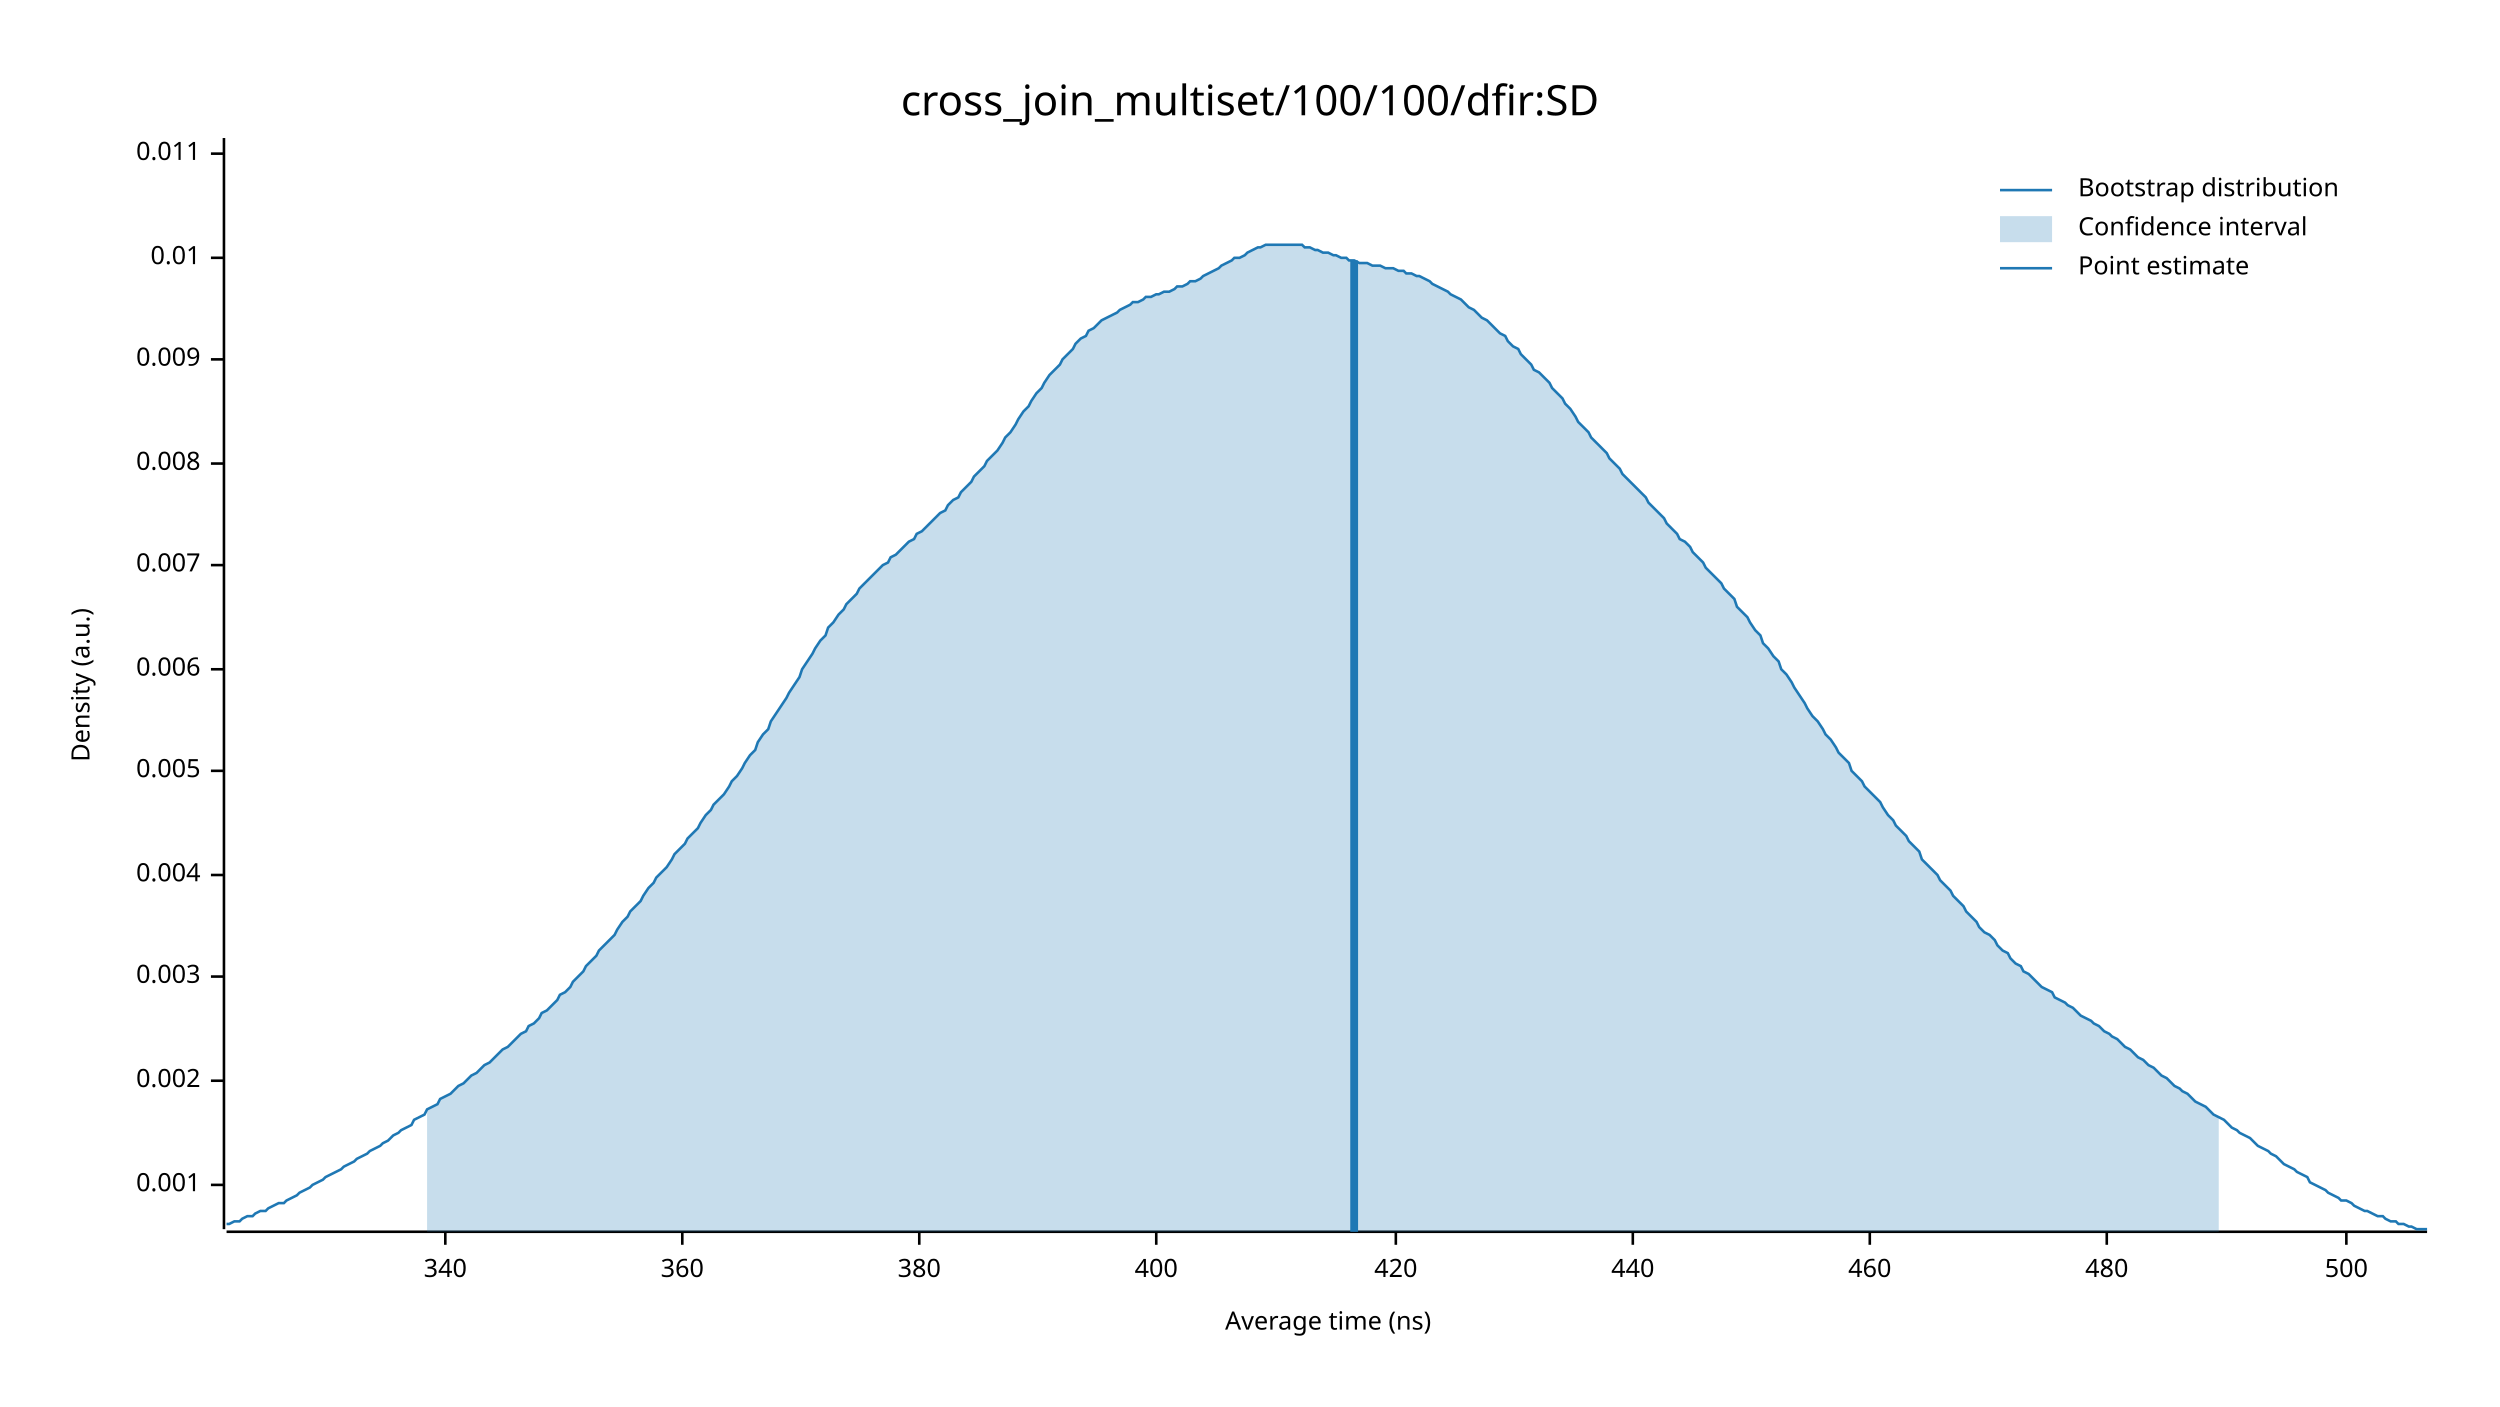
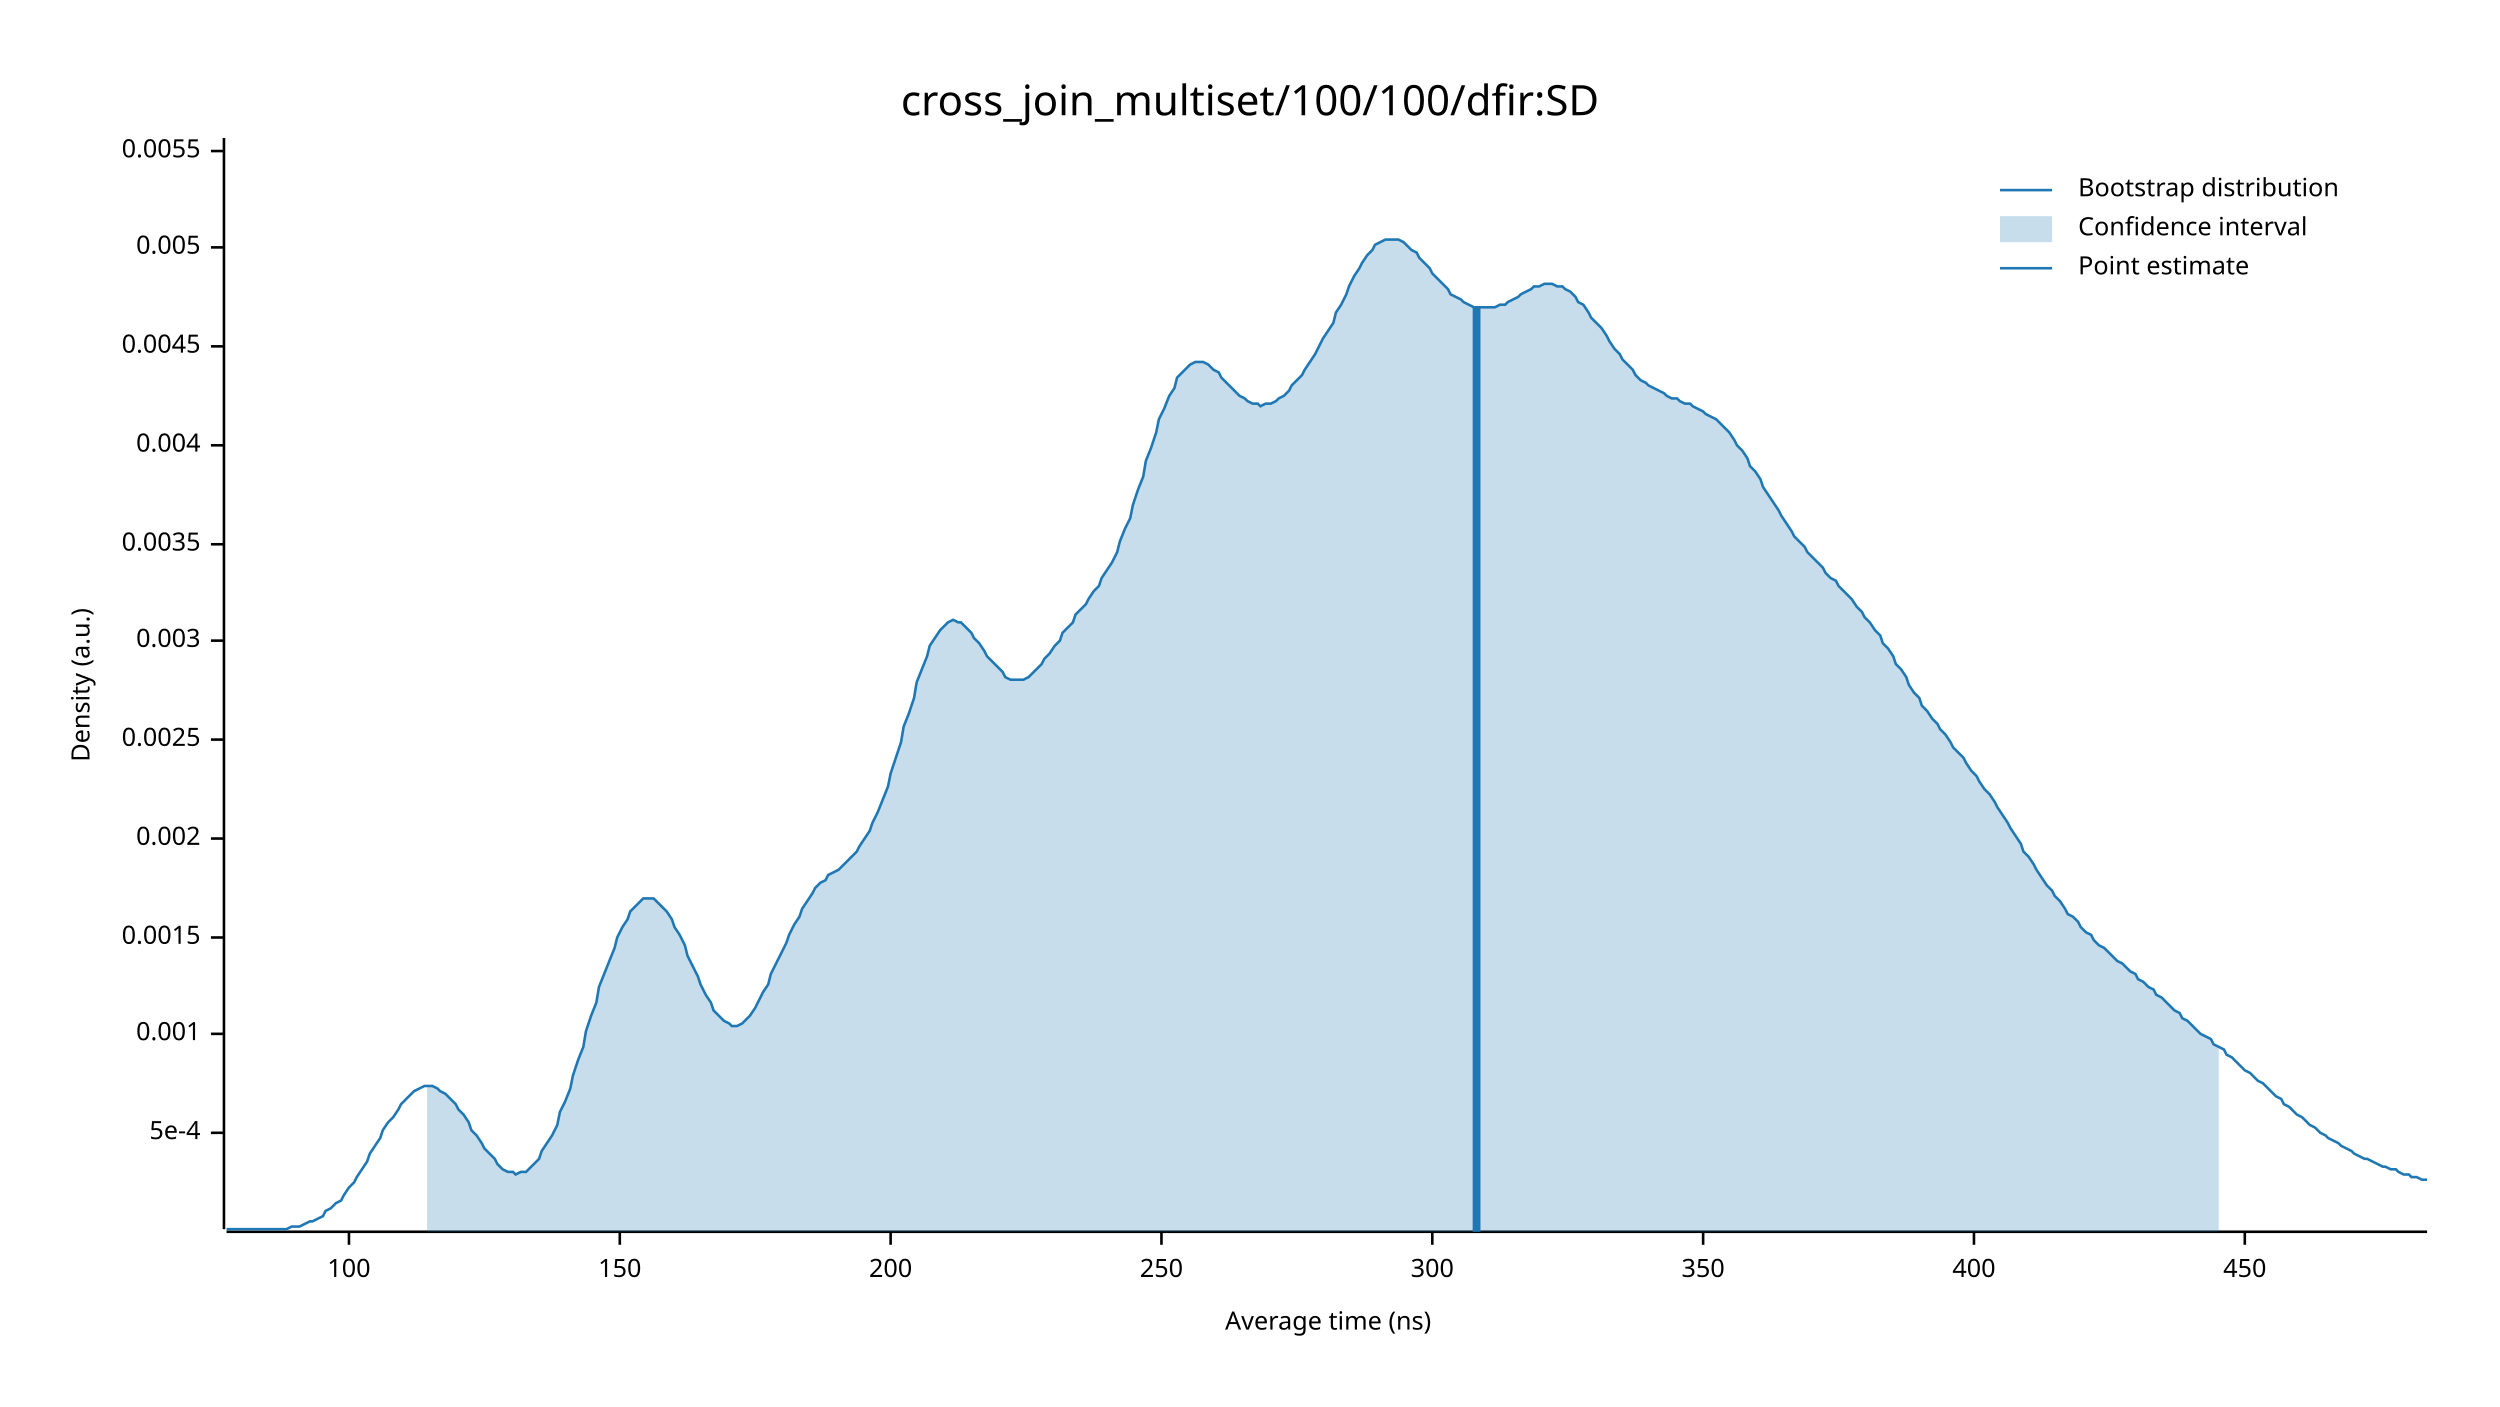
<svg xmlns="http://www.w3.org/2000/svg" width="960" height="540" viewBox="0 0 960 540">
  <text x="480" y="32" dy="0.76em" text-anchor="middle" font-family="sans-serif" font-size="16.129" opacity="1" fill="#000000">
cross_join_multiset/100/100/dfir:SD
</text>
  <text x="27" y="263" dy="0.76em" text-anchor="middle" font-family="sans-serif" font-size="9.677" opacity="1" fill="#000000" transform="rotate(270, 27, 263)">
Density (a.u.)
</text>
  <text x="510" y="513" dy="-0.5ex" text-anchor="middle" font-family="sans-serif" font-size="9.677" opacity="1" fill="#000000">
Average time (ns)
</text>
  <polyline fill="none" opacity="1" stroke="#000000" stroke-width="1" points="86,53 86,472 " />
-   <text x="77" y="455" dy="0.5ex" text-anchor="end" font-family="sans-serif" font-size="9.677" opacity="1" fill="#000000">
+   <text x="77" y="435" dy="0.5ex" text-anchor="end" font-family="sans-serif" font-size="9.677" opacity="1" fill="#000000">
+ 5e-4
+ </text>
+   <polyline fill="none" opacity="1" stroke="#000000" stroke-width="1" points="81,435 86,435 " />
+   <text x="77" y="397" dy="0.5ex" text-anchor="end" font-family="sans-serif" font-size="9.677" opacity="1" fill="#000000">
0.001
</text>
-   <polyline fill="none" opacity="1" stroke="#000000" stroke-width="1" points="81,455 86,455 " />
-   <text x="77" y="415" dy="0.5ex" text-anchor="end" font-family="sans-serif" font-size="9.677" opacity="1" fill="#000000">
+   <polyline fill="none" opacity="1" stroke="#000000" stroke-width="1" points="81,397 86,397 " />
+   <text x="77" y="360" dy="0.5ex" text-anchor="end" font-family="sans-serif" font-size="9.677" opacity="1" fill="#000000">
+ 0.0015
+ </text>
+   <polyline fill="none" opacity="1" stroke="#000000" stroke-width="1" points="81,360 86,360 " />
+   <text x="77" y="322" dy="0.5ex" text-anchor="end" font-family="sans-serif" font-size="9.677" opacity="1" fill="#000000">
0.002
</text>
-   <polyline fill="none" opacity="1" stroke="#000000" stroke-width="1" points="81,415 86,415 " />
-   <text x="77" y="375" dy="0.5ex" text-anchor="end" font-family="sans-serif" font-size="9.677" opacity="1" fill="#000000">
+   <polyline fill="none" opacity="1" stroke="#000000" stroke-width="1" points="81,322 86,322 " />
+   <text x="77" y="284" dy="0.5ex" text-anchor="end" font-family="sans-serif" font-size="9.677" opacity="1" fill="#000000">
+ 0.0025
+ </text>
+   <polyline fill="none" opacity="1" stroke="#000000" stroke-width="1" points="81,284 86,284 " />
+   <text x="77" y="246" dy="0.5ex" text-anchor="end" font-family="sans-serif" font-size="9.677" opacity="1" fill="#000000">
0.003
</text>
-   <polyline fill="none" opacity="1" stroke="#000000" stroke-width="1" points="81,375 86,375 " />
-   <text x="77" y="336" dy="0.5ex" text-anchor="end" font-family="sans-serif" font-size="9.677" opacity="1" fill="#000000">
+   <polyline fill="none" opacity="1" stroke="#000000" stroke-width="1" points="81,246 86,246 " />
+   <text x="77" y="209" dy="0.5ex" text-anchor="end" font-family="sans-serif" font-size="9.677" opacity="1" fill="#000000">
+ 0.0035
+ </text>
+   <polyline fill="none" opacity="1" stroke="#000000" stroke-width="1" points="81,209 86,209 " />
+   <text x="77" y="171" dy="0.5ex" text-anchor="end" font-family="sans-serif" font-size="9.677" opacity="1" fill="#000000">
0.004
</text>
-   <polyline fill="none" opacity="1" stroke="#000000" stroke-width="1" points="81,336 86,336 " />
-   <text x="77" y="296" dy="0.5ex" text-anchor="end" font-family="sans-serif" font-size="9.677" opacity="1" fill="#000000">
+   <polyline fill="none" opacity="1" stroke="#000000" stroke-width="1" points="81,171 86,171 " />
+   <text x="77" y="133" dy="0.5ex" text-anchor="end" font-family="sans-serif" font-size="9.677" opacity="1" fill="#000000">
+ 0.0045
+ </text>
+   <polyline fill="none" opacity="1" stroke="#000000" stroke-width="1" points="81,133 86,133 " />
+   <text x="77" y="95" dy="0.5ex" text-anchor="end" font-family="sans-serif" font-size="9.677" opacity="1" fill="#000000">
0.005
</text>
-   <polyline fill="none" opacity="1" stroke="#000000" stroke-width="1" points="81,296 86,296 " />
-   <text x="77" y="257" dy="0.5ex" text-anchor="end" font-family="sans-serif" font-size="9.677" opacity="1" fill="#000000">
- 0.006
+   <polyline fill="none" opacity="1" stroke="#000000" stroke-width="1" points="81,95 86,95 " />
+   <text x="77" y="58" dy="0.5ex" text-anchor="end" font-family="sans-serif" font-size="9.677" opacity="1" fill="#000000">
+ 0.0055
</text>
-   <polyline fill="none" opacity="1" stroke="#000000" stroke-width="1" points="81,257 86,257 " />
-   <text x="77" y="217" dy="0.5ex" text-anchor="end" font-family="sans-serif" font-size="9.677" opacity="1" fill="#000000">
- 0.007
+   <polyline fill="none" opacity="1" stroke="#000000" stroke-width="1" points="81,58 86,58 " />
+   <polyline fill="none" opacity="1" stroke="#000000" stroke-width="1" points="87,473 932,473 " />
+   <text x="134" y="483" dy="0.76em" text-anchor="middle" font-family="sans-serif" font-size="9.677" opacity="1" fill="#000000">
+ 100
</text>
-   <polyline fill="none" opacity="1" stroke="#000000" stroke-width="1" points="81,217 86,217 " />
-   <text x="77" y="178" dy="0.5ex" text-anchor="end" font-family="sans-serif" font-size="9.677" opacity="1" fill="#000000">
- 0.008
+   <polyline fill="none" opacity="1" stroke="#000000" stroke-width="1" points="134,473 134,478 " />
+   <text x="238" y="483" dy="0.76em" text-anchor="middle" font-family="sans-serif" font-size="9.677" opacity="1" fill="#000000">
+ 150
</text>
-   <polyline fill="none" opacity="1" stroke="#000000" stroke-width="1" points="81,178 86,178 " />
-   <text x="77" y="138" dy="0.5ex" text-anchor="end" font-family="sans-serif" font-size="9.677" opacity="1" fill="#000000">
- 0.009
+   <polyline fill="none" opacity="1" stroke="#000000" stroke-width="1" points="238,473 238,478 " />
+   <text x="342" y="483" dy="0.76em" text-anchor="middle" font-family="sans-serif" font-size="9.677" opacity="1" fill="#000000">
+ 200
</text>
-   <polyline fill="none" opacity="1" stroke="#000000" stroke-width="1" points="81,138 86,138 " />
-   <text x="77" y="99" dy="0.5ex" text-anchor="end" font-family="sans-serif" font-size="9.677" opacity="1" fill="#000000">
- 0.01
+   <polyline fill="none" opacity="1" stroke="#000000" stroke-width="1" points="342,473 342,478 " />
+   <text x="446" y="483" dy="0.76em" text-anchor="middle" font-family="sans-serif" font-size="9.677" opacity="1" fill="#000000">
+ 250
</text>
-   <polyline fill="none" opacity="1" stroke="#000000" stroke-width="1" points="81,99 86,99 " />
-   <text x="77" y="59" dy="0.5ex" text-anchor="end" font-family="sans-serif" font-size="9.677" opacity="1" fill="#000000">
- 0.011
+   <polyline fill="none" opacity="1" stroke="#000000" stroke-width="1" points="446,473 446,478 " />
+   <text x="550" y="483" dy="0.76em" text-anchor="middle" font-family="sans-serif" font-size="9.677" opacity="1" fill="#000000">
+ 300
</text>
-   <polyline fill="none" opacity="1" stroke="#000000" stroke-width="1" points="81,59 86,59 " />
-   <polyline fill="none" opacity="1" stroke="#000000" stroke-width="1" points="87,473 932,473 " />
-   <text x="171" y="483" dy="0.76em" text-anchor="middle" font-family="sans-serif" font-size="9.677" opacity="1" fill="#000000">
- 340
+   <polyline fill="none" opacity="1" stroke="#000000" stroke-width="1" points="550,473 550,478 " />
+   <text x="654" y="483" dy="0.76em" text-anchor="middle" font-family="sans-serif" font-size="9.677" opacity="1" fill="#000000">
+ 350
</text>
-   <polyline fill="none" opacity="1" stroke="#000000" stroke-width="1" points="171,473 171,478 " />
-   <text x="262" y="483" dy="0.76em" text-anchor="middle" font-family="sans-serif" font-size="9.677" opacity="1" fill="#000000">
- 360
- </text>
-   <polyline fill="none" opacity="1" stroke="#000000" stroke-width="1" points="262,473 262,478 " />
-   <text x="353" y="483" dy="0.76em" text-anchor="middle" font-family="sans-serif" font-size="9.677" opacity="1" fill="#000000">
- 380
- </text>
-   <polyline fill="none" opacity="1" stroke="#000000" stroke-width="1" points="353,473 353,478 " />
-   <text x="444" y="483" dy="0.76em" text-anchor="middle" font-family="sans-serif" font-size="9.677" opacity="1" fill="#000000">
+   <polyline fill="none" opacity="1" stroke="#000000" stroke-width="1" points="654,473 654,478 " />
+   <text x="758" y="483" dy="0.76em" text-anchor="middle" font-family="sans-serif" font-size="9.677" opacity="1" fill="#000000">
400
</text>
-   <polyline fill="none" opacity="1" stroke="#000000" stroke-width="1" points="444,473 444,478 " />
-   <text x="536" y="483" dy="0.76em" text-anchor="middle" font-family="sans-serif" font-size="9.677" opacity="1" fill="#000000">
- 420
+   <polyline fill="none" opacity="1" stroke="#000000" stroke-width="1" points="758,473 758,478 " />
+   <text x="862" y="483" dy="0.76em" text-anchor="middle" font-family="sans-serif" font-size="9.677" opacity="1" fill="#000000">
+ 450
</text>
-   <polyline fill="none" opacity="1" stroke="#000000" stroke-width="1" points="536,473 536,478 " />
-   <text x="627" y="483" dy="0.76em" text-anchor="middle" font-family="sans-serif" font-size="9.677" opacity="1" fill="#000000">
- 440
- </text>
-   <polyline fill="none" opacity="1" stroke="#000000" stroke-width="1" points="627,473 627,478 " />
-   <text x="718" y="483" dy="0.76em" text-anchor="middle" font-family="sans-serif" font-size="9.677" opacity="1" fill="#000000">
- 460
- </text>
-   <polyline fill="none" opacity="1" stroke="#000000" stroke-width="1" points="718,473 718,478 " />
-   <text x="809" y="483" dy="0.76em" text-anchor="middle" font-family="sans-serif" font-size="9.677" opacity="1" fill="#000000">
- 480
- </text>
-   <polyline fill="none" opacity="1" stroke="#000000" stroke-width="1" points="809,473 809,478 " />
-   <text x="901" y="483" dy="0.76em" text-anchor="middle" font-family="sans-serif" font-size="9.677" opacity="1" fill="#000000">
- 500
- </text>
-   <polyline fill="none" opacity="1" stroke="#000000" stroke-width="1" points="901,473 901,478 " />
-   <polyline fill="none" opacity="1" stroke="#1F78B4" stroke-width="1" points="87,470 88,470 90,469 92,469 93,468 95,467 97,467 98,466 100,465 102,465 103,464 105,463 107,462 109,462 110,461 112,460 114,459 115,458 117,457 119,456 120,455 122,454 124,453 125,452 127,451 129,450 131,449 132,448 134,447 136,446 137,445 139,444 141,443 142,442 144,441 146,440 147,439 149,438 151,436 153,435 154,434 156,433 158,432 159,430 161,429 163,428 164,426 166,425 168,424 169,422 171,421 173,420 175,418 176,417 178,416 180,414 181,413 183,412 185,410 186,409 188,408 190,406 191,405 193,403 195,402 197,400 198,399 200,397 202,396 203,394 205,393 207,391 208,389 210,388 212,386 214,384 215,382 217,381 219,379 220,377 222,375 224,373 225,371 227,369 229,367 230,365 232,363 234,361 236,359 237,357 239,354 241,352 242,350 244,348 246,346 247,344 249,341 251,339 252,337 254,335 256,333 258,330 259,328 261,326 263,324 264,322 266,320 268,318 269,316 271,313 273,311 274,309 276,307 278,305 280,302 281,300 283,298 285,295 286,293 288,290 290,288 291,285 293,282 295,280 296,277 298,274 300,271 302,268 303,266 305,263 307,260 308,257 310,254 312,251 313,249 315,246 317,244 318,241 320,239 322,236 324,234 325,232 327,230 329,228 330,226 332,224 334,222 335,221 337,219 339,217 341,216 342,214 344,213 346,211 347,210 349,208 351,207 352,205 354,204 356,202 357,201 359,199 361,197 363,196 364,194 366,192 368,191 369,189 371,187 373,185 374,183 376,181 378,179 379,177 381,175 383,173 385,170 386,168 388,166 390,163 391,161 393,158 395,156 396,154 398,151 400,149 401,147 403,144 405,142 407,140 408,138 410,136 412,134 413,132 415,130 417,129 418,127 420,126 422,124 423,123 425,122 427,121 429,120 430,119 432,118 434,117 435,116 437,116 439,115 440,114 442,114 444,113 445,113 447,112 449,112 451,111 452,110 454,110 456,109 457,108 459,108 461,107 462,106 464,105 466,104 468,103 469,102 471,101 473,100 474,99 476,99 478,98 479,97 481,96 483,95 484,95 486,94 488,94 490,94 491,94 493,94 495,94 496,94 498,94 500,94 501,95 503,95 505,96 506,96 508,97 510,97 512,98 513,98 515,99 517,99 518,100 520,100 522,101 523,101 525,101 527,102 528,102 530,102 532,103 534,103 535,103 537,104 539,104 540,105 542,105 544,106 545,106 547,107 549,108 550,109 552,110 554,111 556,112 557,113 559,114 561,115 562,116 564,118 566,119 567,120 569,122 571,123 573,125 574,126 576,128 578,129 579,131 581,133 583,134 584,136 586,138 588,140 589,142 591,143 593,145 595,147 596,149 598,151 600,153 601,155 603,157 605,160 606,162 608,164 610,166 611,168 613,170 615,172 617,174 618,176 620,178 622,180 623,182 625,184 627,186 628,187 630,189 632,191 633,193 635,195 637,197 639,199 640,201 642,203 644,205 645,207 647,208 649,210 650,212 652,214 654,216 655,218 657,220 659,222 661,224 662,226 664,228 666,230 667,233 669,235 671,237 672,239 674,242 676,244 677,247 679,249 681,252 683,254 684,257 686,259 688,262 689,264 691,267 693,270 694,272 696,275 698,277 700,280 701,282 703,284 705,287 706,289 708,291 710,293 711,296 713,298 715,300 716,302 718,304 720,306 722,308 723,310 725,313 727,315 728,317 730,319 732,321 733,323 735,325 737,327 738,330 740,332 742,334 744,336 745,338 747,340 749,342 750,344 752,346 754,348 755,350 757,352 759,354 760,356 762,358 764,359 766,361 767,363 769,365 771,366 772,368 774,370 776,371 777,373 779,374 781,376 782,377 784,379 786,380 788,381 789,383 791,384 793,385 794,386 796,387 798,389 799,390 801,391 803,392 804,393 806,394 808,396 810,397 811,398 813,399 815,401 816,402 818,403 820,405 821,406 823,407 825,409 827,410 828,411 830,413 832,414 833,415 835,417 837,418 838,419 840,420 842,422 843,423 845,424 847,425 849,427 850,428 852,429 854,430 855,431 857,433 859,434 860,435 862,436 864,437 865,438 867,440 869,441 871,442 872,443 874,444 876,446 877,447 879,448 881,449 882,450 884,451 886,452 887,454 889,455 891,456 893,457 894,458 896,459 898,460 899,461 901,461 903,462 904,463 906,464 908,465 909,465 911,466 913,467 915,467 916,468 918,469 920,469 921,470 923,470 925,471 926,471 928,472 930,472 932,472 " />
-   <polygon opacity="0.25" fill="#1F78B4" points="164,426 166,425 168,424 169,422 171,421 173,420 175,418 176,417 178,416 180,414 181,413 183,412 185,410 186,409 188,408 190,406 191,405 193,403 195,402 197,400 198,399 200,397 202,396 203,394 205,393 207,391 208,389 210,388 212,386 214,384 215,382 217,381 219,379 220,377 222,375 224,373 225,371 227,369 229,367 230,365 232,363 234,361 236,359 237,357 239,354 241,352 242,350 244,348 246,346 247,344 249,341 251,339 252,337 254,335 256,333 258,330 259,328 261,326 263,324 264,322 266,320 268,318 269,316 271,313 273,311 274,309 276,307 278,305 280,302 281,300 283,298 285,295 286,293 288,290 290,288 291,285 293,282 295,280 296,277 298,274 300,271 302,268 303,266 305,263 307,260 308,257 310,254 312,251 313,249 315,246 317,244 318,241 320,239 322,236 324,234 325,232 327,230 329,228 330,226 332,224 334,222 335,221 337,219 339,217 341,216 342,214 344,213 346,211 347,210 349,208 351,207 352,205 354,204 356,202 357,201 359,199 361,197 363,196 364,194 366,192 368,191 369,189 371,187 373,185 374,183 376,181 378,179 379,177 381,175 383,173 385,170 386,168 388,166 390,163 391,161 393,158 395,156 396,154 398,151 400,149 401,147 403,144 405,142 407,140 408,138 410,136 412,134 413,132 415,130 417,129 418,127 420,126 422,124 423,123 425,122 427,121 429,120 430,119 432,118 434,117 435,116 437,116 439,115 440,114 442,114 444,113 445,113 447,112 449,112 451,111 452,110 454,110 456,109 457,108 459,108 461,107 462,106 464,105 466,104 468,103 469,102 471,101 473,100 474,99 476,99 478,98 479,97 481,96 483,95 484,95 486,94 488,94 490,94 491,94 493,94 495,94 496,94 498,94 500,94 501,95 503,95 505,96 506,96 508,97 510,97 512,98 513,98 515,99 517,99 518,100 520,100 522,101 523,101 525,101 527,102 528,102 530,102 532,103 534,103 535,103 537,104 539,104 540,105 542,105 544,106 545,106 547,107 549,108 550,109 552,110 554,111 556,112 557,113 559,114 561,115 562,116 564,118 566,119 567,120 569,122 571,123 573,125 574,126 576,128 578,129 579,131 581,133 583,134 584,136 586,138 588,140 589,142 591,143 593,145 595,147 596,149 598,151 600,153 601,155 603,157 605,160 606,162 608,164 610,166 611,168 613,170 615,172 617,174 618,176 620,178 622,180 623,182 625,184 627,186 628,187 630,189 632,191 633,193 635,195 637,197 639,199 640,201 642,203 644,205 645,207 647,208 649,210 650,212 652,214 654,216 655,218 657,220 659,222 661,224 662,226 664,228 666,230 667,233 669,235 671,237 672,239 674,242 676,244 677,247 679,249 681,252 683,254 684,257 686,259 688,262 689,264 691,267 693,270 694,272 696,275 698,277 700,280 701,282 703,284 705,287 706,289 708,291 710,293 711,296 713,298 715,300 716,302 718,304 720,306 722,308 723,310 725,313 727,315 728,317 730,319 732,321 733,323 735,325 737,327 738,330 740,332 742,334 744,336 745,338 747,340 749,342 750,344 752,346 754,348 755,350 757,352 759,354 760,356 762,358 764,359 766,361 767,363 769,365 771,366 772,368 774,370 776,371 777,373 779,374 781,376 782,377 784,379 786,380 788,381 789,383 791,384 793,385 794,386 796,387 798,389 799,390 801,391 803,392 804,393 806,394 808,396 810,397 811,398 813,399 815,401 816,402 818,403 820,405 821,406 823,407 825,409 827,410 828,411 830,413 832,414 833,415 835,417 837,418 838,419 840,420 842,422 843,423 845,424 847,425 849,427 850,428 852,429 852,473 164,473 " />
-   <polyline fill="none" opacity="1" stroke="#1F78B4" stroke-width="3" points="520,473 520,100 " />
+   <polyline fill="none" opacity="1" stroke="#000000" stroke-width="1" points="862,473 862,478 " />
+   <polyline fill="none" opacity="1" stroke="#1F78B4" stroke-width="1" points="87,472 88,472 90,472 92,472 93,472 95,472 97,472 98,472 100,472 102,472 103,472 105,472 107,472 109,472 110,472 112,471 114,471 115,471 117,470 119,469 120,469 122,468 124,467 125,465 127,464 129,462 131,461 132,459 134,456 136,454 137,452 139,449 141,446 142,443 144,440 146,437 147,434 149,431 151,429 153,426 154,424 156,422 158,420 159,419 161,418 163,417 164,417 166,417 168,418 169,419 171,420 173,422 175,424 176,426 178,428 180,431 181,434 183,436 185,439 186,441 188,443 190,445 191,447 193,449 195,450 197,450 198,451 200,450 202,450 203,449 205,447 207,445 208,442 210,439 212,436 214,432 215,427 217,423 219,418 220,413 222,407 224,402 225,396 227,390 229,385 230,379 232,374 234,369 236,364 237,360 239,356 241,353 242,350 244,348 246,346 247,345 249,345 251,345 252,346 254,348 256,350 258,353 259,356 261,359 263,363 264,367 266,371 268,375 269,378 271,382 273,385 274,388 276,390 278,392 280,393 281,394 283,394 285,393 286,392 288,390 290,387 291,385 293,381 295,378 296,374 298,370 300,366 302,362 303,359 305,355 307,352 308,349 310,346 312,343 313,341 315,339 317,338 318,336 320,335 322,334 324,332 325,331 327,329 329,327 330,325 332,322 334,319 335,316 337,312 339,307 341,302 342,297 344,291 346,285 347,279 349,274 351,268 352,262 354,257 356,252 357,248 359,245 361,242 363,240 364,239 366,238 368,239 369,239 371,241 373,243 374,245 376,247 378,250 379,252 381,254 383,256 385,258 386,260 388,261 390,261 391,261 393,261 395,260 396,259 398,257 400,255 401,253 403,251 405,248 407,246 408,243 410,241 412,239 413,236 415,234 417,232 418,230 420,227 422,225 423,222 425,219 427,216 429,212 430,208 432,203 434,199 435,194 437,188 439,183 440,177 442,172 444,166 445,161 447,157 449,152 451,149 452,145 454,143 456,141 457,140 459,139 461,139 462,139 464,140 466,142 468,143 469,145 471,147 473,149 474,150 476,152 478,153 479,154 481,155 483,155 484,156 486,155 488,155 490,154 491,153 493,152 495,150 496,148 498,146 500,144 501,142 503,139 505,136 506,134 508,130 510,127 512,124 513,120 515,117 517,113 518,110 520,106 522,103 523,101 525,98 527,96 528,94 530,93 532,92 534,92 535,92 537,92 539,93 540,94 542,96 544,97 545,99 547,101 549,103 550,105 552,107 554,109 556,111 557,113 559,114 561,115 562,116 564,117 566,118 567,118 569,118 571,118 573,118 574,118 576,117 578,117 579,116 581,115 583,114 584,113 586,112 588,111 589,110 591,110 593,109 595,109 596,109 598,110 600,110 601,111 603,112 605,114 606,116 608,117 610,120 611,122 613,124 615,126 617,129 618,131 620,134 622,136 623,138 625,140 627,142 628,144 630,146 632,147 633,148 635,149 637,150 639,151 640,152 642,153 644,153 645,154 647,155 649,155 650,156 652,157 654,158 655,159 657,160 659,161 661,163 662,164 664,166 666,169 667,171 669,173 671,176 672,179 674,181 676,184 677,187 679,190 681,193 683,196 684,198 686,201 688,204 689,206 691,208 693,210 694,212 696,214 698,216 700,218 701,220 703,222 705,223 706,225 708,227 710,229 711,230 713,233 715,235 716,237 718,239 720,242 722,244 723,247 725,249 727,252 728,255 730,257 732,260 733,263 735,266 737,268 738,271 740,273 742,276 744,278 745,280 747,282 749,285 750,287 752,289 754,291 755,293 757,296 759,298 760,300 762,303 764,305 766,308 767,310 769,313 771,316 772,318 774,321 776,324 777,327 779,329 781,332 782,334 784,337 786,340 788,342 789,344 791,346 793,349 794,351 796,352 798,354 799,356 801,358 803,359 804,361 806,363 808,364 810,366 811,367 813,369 815,370 816,371 818,373 820,374 821,376 823,377 825,379 827,380 828,382 830,383 832,385 833,386 835,388 837,389 838,391 840,392 842,394 843,395 845,397 847,398 849,399 850,401 852,402 854,403 855,405 857,406 859,408 860,409 862,411 864,412 865,413 867,415 869,416 871,418 872,419 874,421 876,422 877,424 879,425 881,427 882,428 884,429 886,431 887,432 889,433 891,435 893,436 894,437 896,438 898,439 899,440 901,441 903,442 904,443 906,444 908,445 909,445 911,446 913,447 915,448 916,448 918,449 920,449 921,450 923,451 925,451 926,452 928,452 930,453 932,453 " />
+   <polygon opacity="0.25" fill="#1F78B4" points="164,417 166,417 168,418 169,419 171,420 173,422 175,424 176,426 178,428 180,431 181,434 183,436 185,439 186,441 188,443 190,445 191,447 193,449 195,450 197,450 198,451 200,450 202,450 203,449 205,447 207,445 208,442 210,439 212,436 214,432 215,427 217,423 219,418 220,413 222,407 224,402 225,396 227,390 229,385 230,379 232,374 234,369 236,364 237,360 239,356 241,353 242,350 244,348 246,346 247,345 249,345 251,345 252,346 254,348 256,350 258,353 259,356 261,359 263,363 264,367 266,371 268,375 269,378 271,382 273,385 274,388 276,390 278,392 280,393 281,394 283,394 285,393 286,392 288,390 290,387 291,385 293,381 295,378 296,374 298,370 300,366 302,362 303,359 305,355 307,352 308,349 310,346 312,343 313,341 315,339 317,338 318,336 320,335 322,334 324,332 325,331 327,329 329,327 330,325 332,322 334,319 335,316 337,312 339,307 341,302 342,297 344,291 346,285 347,279 349,274 351,268 352,262 354,257 356,252 357,248 359,245 361,242 363,240 364,239 366,238 368,239 369,239 371,241 373,243 374,245 376,247 378,250 379,252 381,254 383,256 385,258 386,260 388,261 390,261 391,261 393,261 395,260 396,259 398,257 400,255 401,253 403,251 405,248 407,246 408,243 410,241 412,239 413,236 415,234 417,232 418,230 420,227 422,225 423,222 425,219 427,216 429,212 430,208 432,203 434,199 435,194 437,188 439,183 440,177 442,172 444,166 445,161 447,157 449,152 451,149 452,145 454,143 456,141 457,140 459,139 461,139 462,139 464,140 466,142 468,143 469,145 471,147 473,149 474,150 476,152 478,153 479,154 481,155 483,155 484,156 486,155 488,155 490,154 491,153 493,152 495,150 496,148 498,146 500,144 501,142 503,139 505,136 506,134 508,130 510,127 512,124 513,120 515,117 517,113 518,110 520,106 522,103 523,101 525,98 527,96 528,94 530,93 532,92 534,92 535,92 537,92 539,93 540,94 542,96 544,97 545,99 547,101 549,103 550,105 552,107 554,109 556,111 557,113 559,114 561,115 562,116 564,117 566,118 567,118 569,118 571,118 573,118 574,118 576,117 578,117 579,116 581,115 583,114 584,113 586,112 588,111 589,110 591,110 593,109 595,109 596,109 598,110 600,110 601,111 603,112 605,114 606,116 608,117 610,120 611,122 613,124 615,126 617,129 618,131 620,134 622,136 623,138 625,140 627,142 628,144 630,146 632,147 633,148 635,149 637,150 639,151 640,152 642,153 644,153 645,154 647,155 649,155 650,156 652,157 654,158 655,159 657,160 659,161 661,163 662,164 664,166 666,169 667,171 669,173 671,176 672,179 674,181 676,184 677,187 679,190 681,193 683,196 684,198 686,201 688,204 689,206 691,208 693,210 694,212 696,214 698,216 700,218 701,220 703,222 705,223 706,225 708,227 710,229 711,230 713,233 715,235 716,237 718,239 720,242 722,244 723,247 725,249 727,252 728,255 730,257 732,260 733,263 735,266 737,268 738,271 740,273 742,276 744,278 745,280 747,282 749,285 750,287 752,289 754,291 755,293 757,296 759,298 760,300 762,303 764,305 766,308 767,310 769,313 771,316 772,318 774,321 776,324 777,327 779,329 781,332 782,334 784,337 786,340 788,342 789,344 791,346 793,349 794,351 796,352 798,354 799,356 801,358 803,359 804,361 806,363 808,364 810,366 811,367 813,369 815,370 816,371 818,373 820,374 821,376 823,377 825,379 827,380 828,382 830,383 832,385 833,386 835,388 837,389 838,391 840,392 842,394 843,395 845,397 847,398 849,399 850,401 852,402 852,473 164,473 " />
+   <polyline fill="none" opacity="1" stroke="#1F78B4" stroke-width="3" points="567,473 567,118 " />
  <text x="798" y="68" dy="0.76em" text-anchor="start" font-family="sans-serif" font-size="9.677" opacity="1" fill="#000000">
Bootstrap distribution
</text>
  <text x="798" y="83" dy="0.76em" text-anchor="start" font-family="sans-serif" font-size="9.677" opacity="1" fill="#000000">
Confidence interval
</text>
  <text x="798" y="98" dy="0.76em" text-anchor="start" font-family="sans-serif" font-size="9.677" opacity="1" fill="#000000">
Point estimate
</text>
  <polyline fill="none" opacity="1" stroke="#1F78B4" stroke-width="1" points="768,73 788,73 " />
  <rect x="768" y="83" width="20" height="10" opacity="0.25" fill="#1F78B4" stroke="none" />
  <polyline fill="none" opacity="1" stroke="#1F78B4" stroke-width="1" points="768,103 788,103 " />
</svg>
